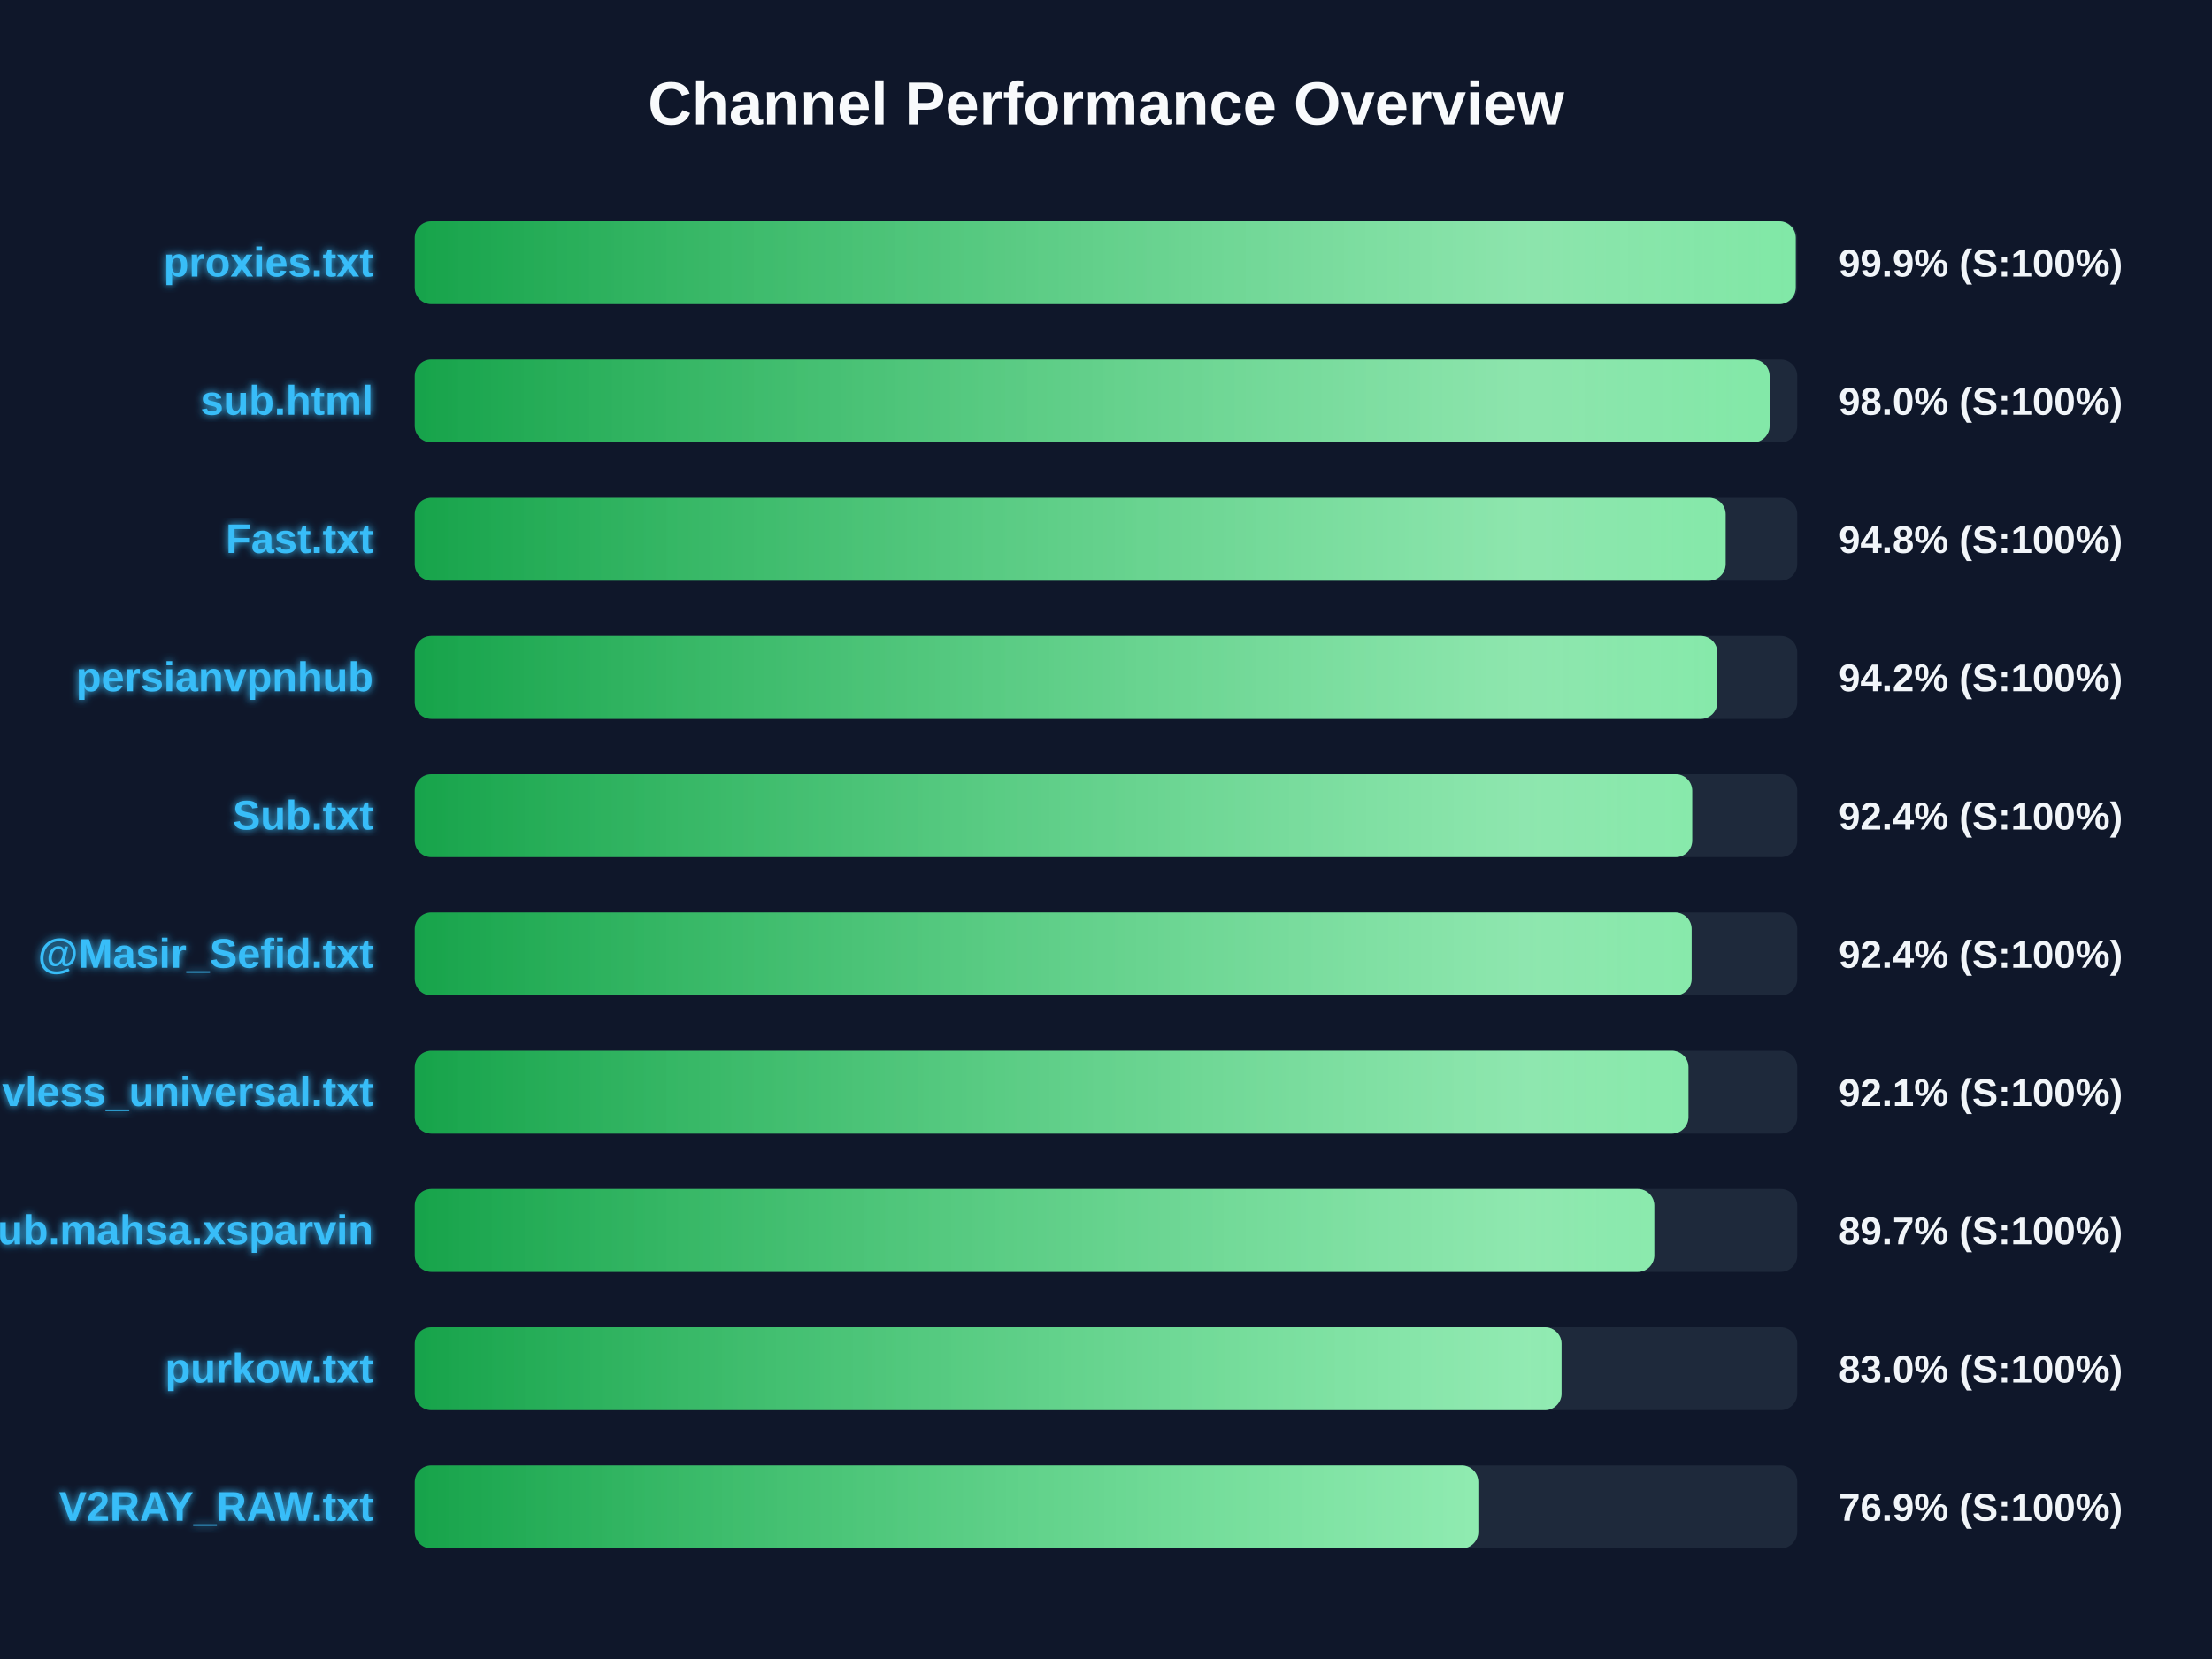
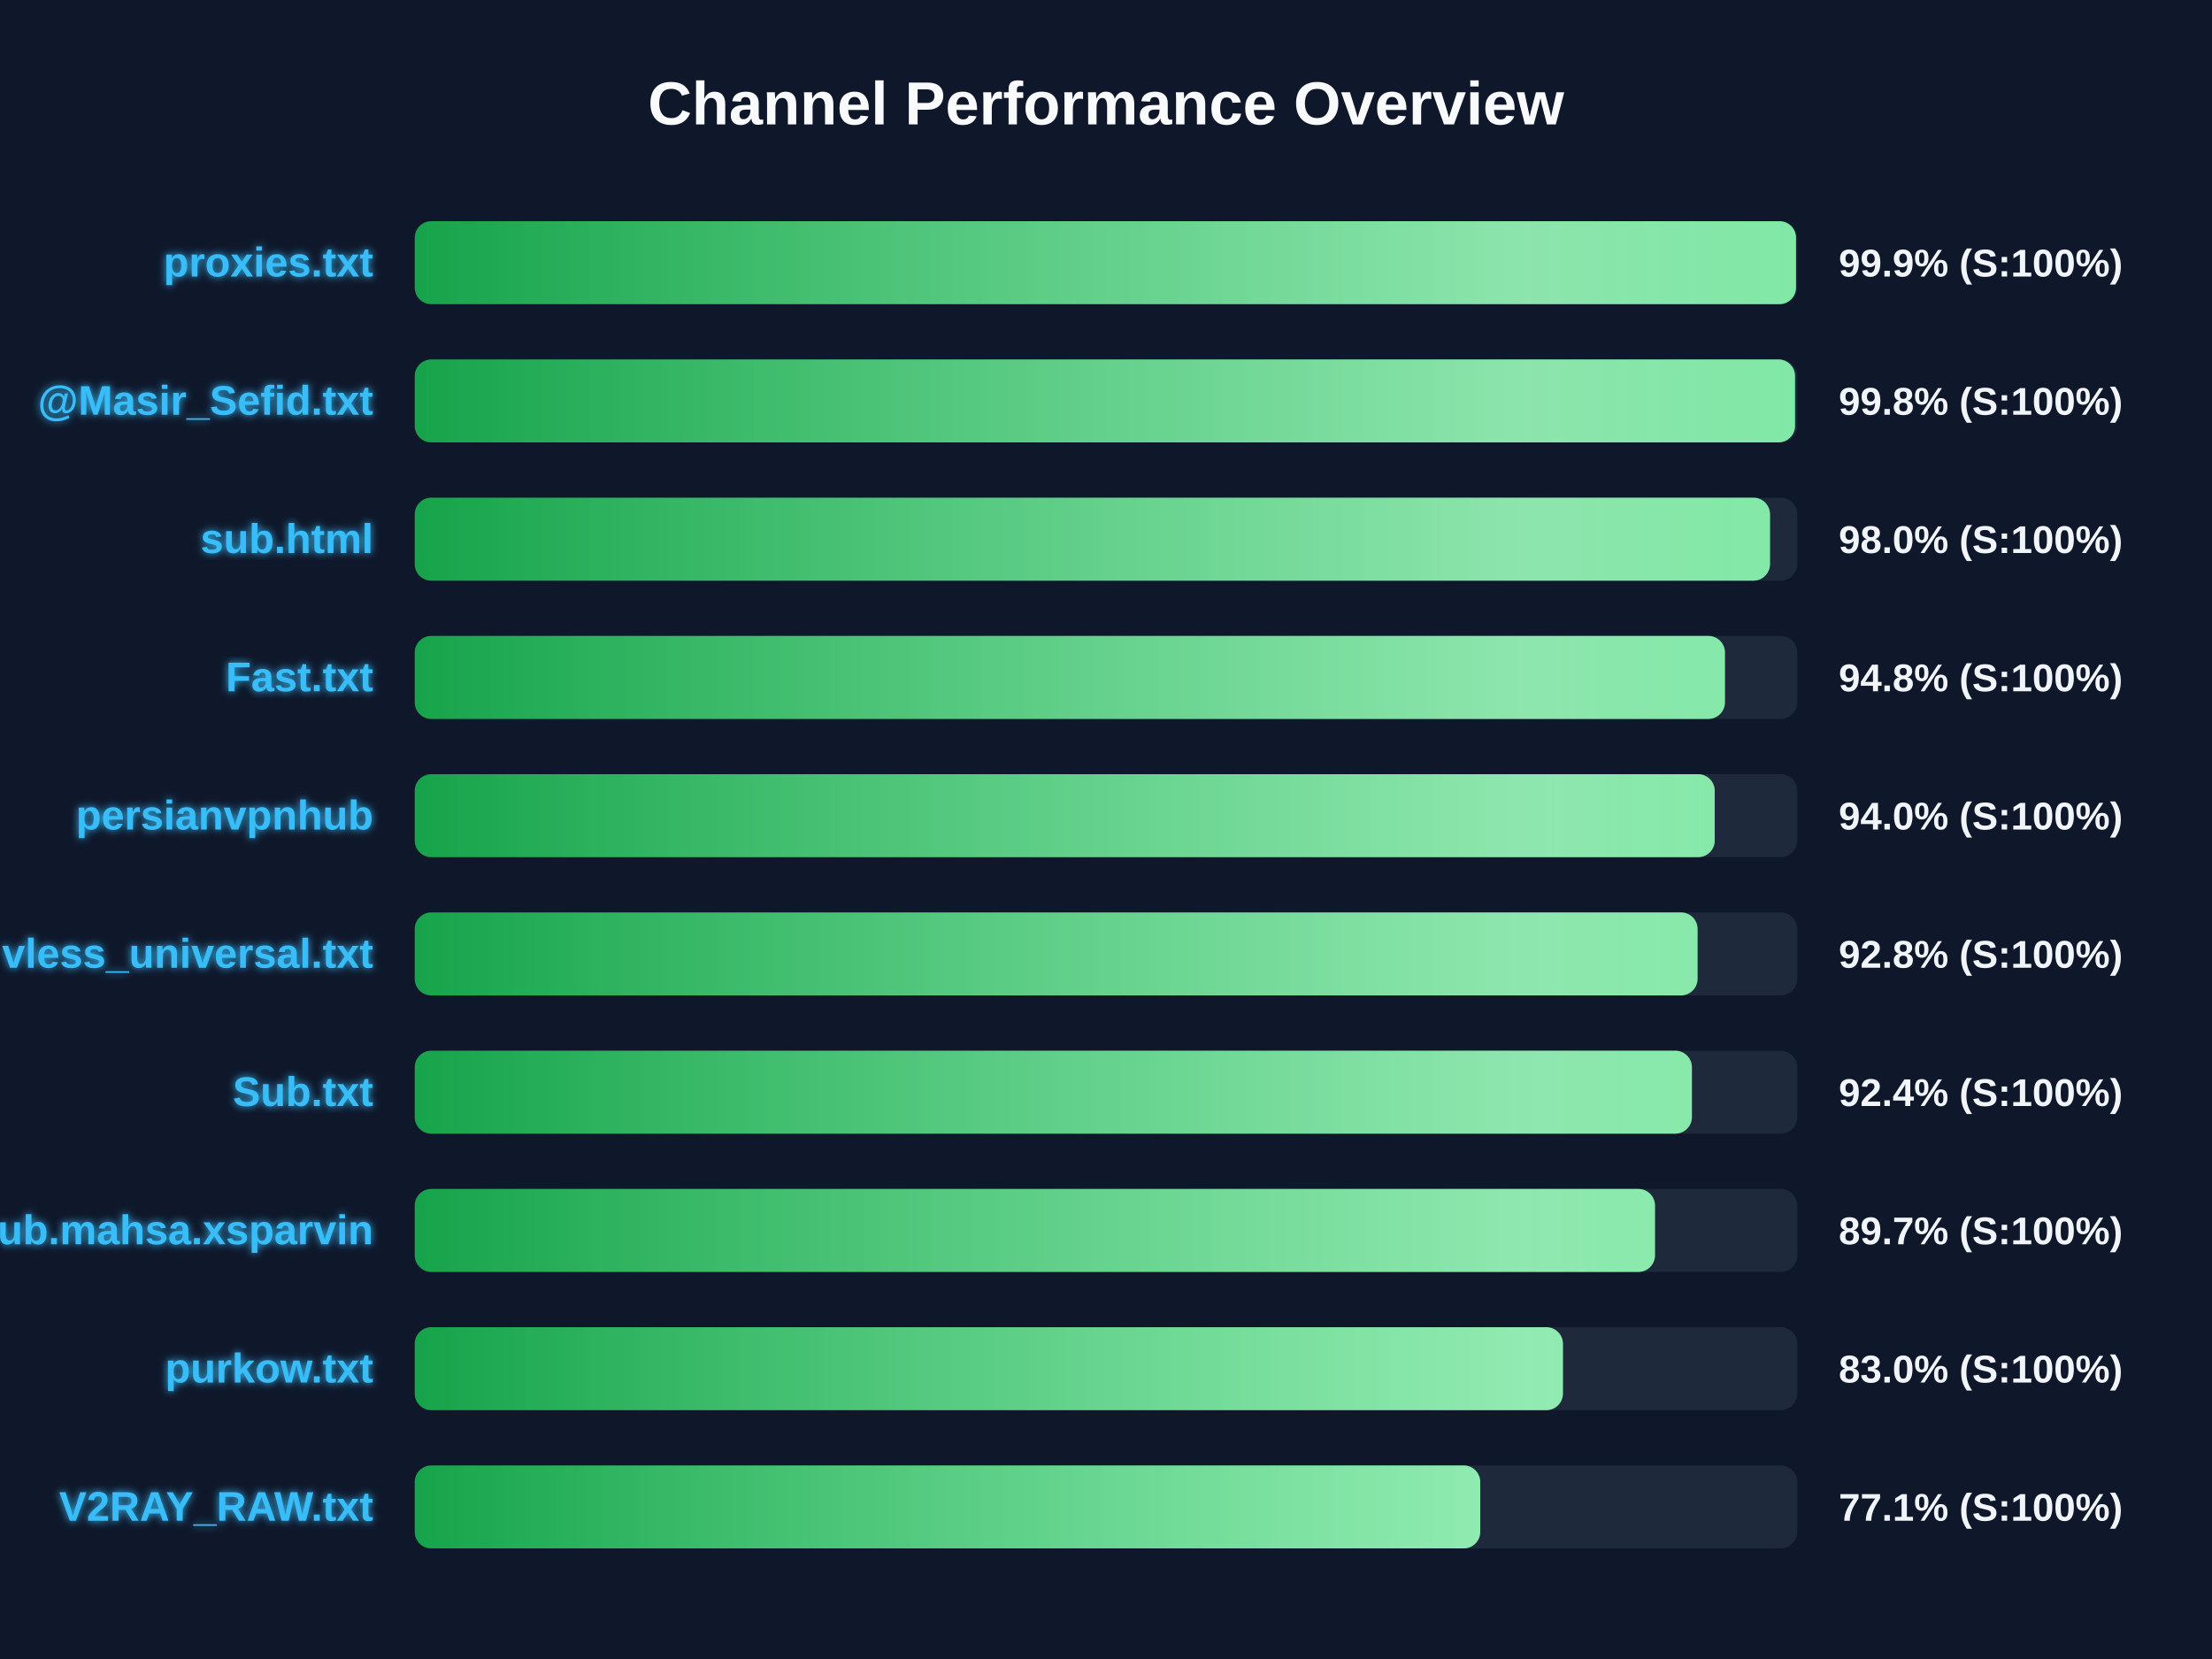
<svg xmlns="http://www.w3.org/2000/svg" width="800" height="600" version="1.1">
  <defs>
    <linearGradient id="grad-green" x1="0%" y1="0%" x2="100%" y2="0%">
      <stop offset="0%" stop-color="#16a34a" />
      <stop offset="100%" stop-color="#4ade80" />
    </linearGradient>
    <linearGradient id="grad-yellow" x1="0%" y1="0%" x2="100%" y2="0%">
      <stop offset="0%" stop-color="#ca8a04" />
      <stop offset="100%" stop-color="#fde047" />
    </linearGradient>
    <linearGradient id="grad-red" x1="0%" y1="0%" x2="100%" y2="0%">
      <stop offset="0%" stop-color="#dc2626" />
      <stop offset="100%" stop-color="#f87171" />
    </linearGradient>
    <linearGradient id="shimmer" x1="0%" y1="0%" x2="100%" y2="0%">
      <stop offset="0%" stop-color="rgba(255,255,255,0)" />
      <stop offset="50%" stop-color="rgba(255,255,255,0.4)" />
      <stop offset="100%" stop-color="rgba(255,255,255,0)" />
    </linearGradient>
    <filter id="glow" x="-20%" y="-20%" width="140%" height="140%">
      <feGaussianBlur stdDeviation="1.5" result="blur" />
      <feComposite in="SourceGraphic" in2="blur" operator="over" />
    </filter>
  </defs>
  <style>
        .bg-rect { fill: #0f172a; }
        .title { font: bold 22px 'Segoe UI', Arial, sans-serif; fill: #f8fafc; }
        .row { font: bold 15px 'Segoe UI', Arial, sans-serif; fill: #38bdf8; filter: url(#glow); }
        .score { font: bold 14px 'Segoe UI', Arial, sans-serif; fill: #f1f5f9; }
        @keyframes shimmer-anim {
            0% { transform: translateX(-100%); }
            100% { transform: translateX(200%); }
        }
        .shimmer-rect {
            animation: shimmer-anim 2.5s infinite linear;
        }
    </style>
  <rect width="100%" height="100%" class="bg-rect" />
  <text x="400" y="45" text-anchor="middle" class="title">Channel Performance Overview</text>
  <rect x="150" y="80" width="500" height="30" fill="#1e293b" rx="6" />
  <clipPath id="clip-0">
-     <rect x="150" y="80" width="499.45" height="30" rx="6" />
+     <rect x="150" y="80" width="499.55" height="30" rx="6" />
  </clipPath>
-   <rect x="150" y="80" width="499.45" height="30" fill="url(#grad-green)" rx="6" />
+   <rect x="150" y="80" width="499.55" height="30" fill="url(#grad-green)" rx="6" />
  <g clip-path="url(#clip-0)">
    <rect x="150" y="80" width="100%" height="30" fill="url(#shimmer)" class="shimmer-rect" />
  </g>
  <text x="135" y="100" text-anchor="end" class="row">proxies.txt</text>
  <text x="665" y="100" text-anchor="start" class="score">99.9% (S:100%)</text>
  <rect x="150" y="130" width="500" height="30" fill="#1e293b" rx="6" />
  <clipPath id="clip-1">
-     <rect x="150" y="130" width="490.0" height="30" rx="6" />
+     <rect x="150" y="130" width="499.2" height="30" rx="6" />
  </clipPath>
-   <rect x="150" y="130" width="490.0" height="30" fill="url(#grad-green)" rx="6" />
+   <rect x="150" y="130" width="499.2" height="30" fill="url(#grad-green)" rx="6" />
  <g clip-path="url(#clip-1)">
    <rect x="150" y="130" width="100%" height="30" fill="url(#shimmer)" class="shimmer-rect" />
  </g>
-   <text x="135" y="150" text-anchor="end" class="row">sub.html</text>
-   <text x="665" y="150" text-anchor="start" class="score">98.0% (S:100%)</text>
+   <text x="135" y="150" text-anchor="end" class="row">@Masir_Sefid.txt</text>
+   <text x="665" y="150" text-anchor="start" class="score">99.8% (S:100%)</text>
  <rect x="150" y="180" width="500" height="30" fill="#1e293b" rx="6" />
  <clipPath id="clip-2">
-     <rect x="150" y="180" width="474.1" height="30" rx="6" />
+     <rect x="150" y="180" width="490.15" height="30" rx="6" />
  </clipPath>
-   <rect x="150" y="180" width="474.1" height="30" fill="url(#grad-green)" rx="6" />
+   <rect x="150" y="180" width="490.15" height="30" fill="url(#grad-green)" rx="6" />
  <g clip-path="url(#clip-2)">
    <rect x="150" y="180" width="100%" height="30" fill="url(#shimmer)" class="shimmer-rect" />
  </g>
-   <text x="135" y="200" text-anchor="end" class="row">Fast.txt</text>
-   <text x="665" y="200" text-anchor="start" class="score">94.8% (S:100%)</text>
+   <text x="135" y="200" text-anchor="end" class="row">sub.html</text>
+   <text x="665" y="200" text-anchor="start" class="score">98.0% (S:100%)</text>
  <rect x="150" y="230" width="500" height="30" fill="#1e293b" rx="6" />
  <clipPath id="clip-3">
-     <rect x="150" y="230" width="471.1" height="30" rx="6" />
+     <rect x="150" y="230" width="473.85" height="30" rx="6" />
  </clipPath>
-   <rect x="150" y="230" width="471.1" height="30" fill="url(#grad-green)" rx="6" />
+   <rect x="150" y="230" width="473.85" height="30" fill="url(#grad-green)" rx="6" />
  <g clip-path="url(#clip-3)">
    <rect x="150" y="230" width="100%" height="30" fill="url(#shimmer)" class="shimmer-rect" />
  </g>
-   <text x="135" y="250" text-anchor="end" class="row">persianvpnhub</text>
-   <text x="665" y="250" text-anchor="start" class="score">94.2% (S:100%)</text>
+   <text x="135" y="250" text-anchor="end" class="row">Fast.txt</text>
+   <text x="665" y="250" text-anchor="start" class="score">94.8% (S:100%)</text>
  <rect x="150" y="280" width="500" height="30" fill="#1e293b" rx="6" />
  <clipPath id="clip-4">
-     <rect x="150" y="280" width="462.0" height="30" rx="6" />
+     <rect x="150" y="280" width="470.15" height="30" rx="6" />
  </clipPath>
-   <rect x="150" y="280" width="462.0" height="30" fill="url(#grad-green)" rx="6" />
+   <rect x="150" y="280" width="470.15" height="30" fill="url(#grad-green)" rx="6" />
  <g clip-path="url(#clip-4)">
    <rect x="150" y="280" width="100%" height="30" fill="url(#shimmer)" class="shimmer-rect" />
  </g>
-   <text x="135" y="300" text-anchor="end" class="row">Sub.txt</text>
-   <text x="665" y="300" text-anchor="start" class="score">92.4% (S:100%)</text>
+   <text x="135" y="300" text-anchor="end" class="row">persianvpnhub</text>
+   <text x="665" y="300" text-anchor="start" class="score">94.0% (S:100%)</text>
  <rect x="150" y="330" width="500" height="30" fill="#1e293b" rx="6" />
  <clipPath id="clip-5">
-     <rect x="150" y="330" width="461.8" height="30" rx="6" />
+     <rect x="150" y="330" width="463.95" height="30" rx="6" />
  </clipPath>
-   <rect x="150" y="330" width="461.8" height="30" fill="url(#grad-green)" rx="6" />
+   <rect x="150" y="330" width="463.95" height="30" fill="url(#grad-green)" rx="6" />
  <g clip-path="url(#clip-5)">
    <rect x="150" y="330" width="100%" height="30" fill="url(#shimmer)" class="shimmer-rect" />
  </g>
-   <text x="135" y="350" text-anchor="end" class="row">@Masir_Sefid.txt</text>
-   <text x="665" y="350" text-anchor="start" class="score">92.4% (S:100%)</text>
+   <text x="135" y="350" text-anchor="end" class="row">vless_universal.txt</text>
+   <text x="665" y="350" text-anchor="start" class="score">92.8% (S:100%)</text>
  <rect x="150" y="380" width="500" height="30" fill="#1e293b" rx="6" />
  <clipPath id="clip-6">
-     <rect x="150" y="380" width="460.65" height="30" rx="6" />
+     <rect x="150" y="380" width="461.9" height="30" rx="6" />
  </clipPath>
-   <rect x="150" y="380" width="460.65" height="30" fill="url(#grad-green)" rx="6" />
+   <rect x="150" y="380" width="461.9" height="30" fill="url(#grad-green)" rx="6" />
  <g clip-path="url(#clip-6)">
    <rect x="150" y="380" width="100%" height="30" fill="url(#shimmer)" class="shimmer-rect" />
  </g>
-   <text x="135" y="400" text-anchor="end" class="row">vless_universal.txt</text>
-   <text x="665" y="400" text-anchor="start" class="score">92.1% (S:100%)</text>
+   <text x="135" y="400" text-anchor="end" class="row">Sub.txt</text>
+   <text x="665" y="400" text-anchor="start" class="score">92.4% (S:100%)</text>
  <rect x="150" y="430" width="500" height="30" fill="#1e293b" rx="6" />
  <clipPath id="clip-7">
-     <rect x="150" y="430" width="448.3" height="30" rx="6" />
+     <rect x="150" y="430" width="448.55" height="30" rx="6" />
  </clipPath>
-   <rect x="150" y="430" width="448.3" height="30" fill="url(#grad-green)" rx="6" />
+   <rect x="150" y="430" width="448.55" height="30" fill="url(#grad-green)" rx="6" />
  <g clip-path="url(#clip-7)">
    <rect x="150" y="430" width="100%" height="30" fill="url(#shimmer)" class="shimmer-rect" />
  </g>
  <text x="135" y="450" text-anchor="end" class="row">Sub.mahsa.xsparvin</text>
  <text x="665" y="450" text-anchor="start" class="score">89.7% (S:100%)</text>
  <rect x="150" y="480" width="500" height="30" fill="#1e293b" rx="6" />
  <clipPath id="clip-8">
-     <rect x="150" y="480" width="414.75" height="30" rx="6" />
+     <rect x="150" y="480" width="415.25" height="30" rx="6" />
  </clipPath>
-   <rect x="150" y="480" width="414.75" height="30" fill="url(#grad-green)" rx="6" />
+   <rect x="150" y="480" width="415.25" height="30" fill="url(#grad-green)" rx="6" />
  <g clip-path="url(#clip-8)">
    <rect x="150" y="480" width="100%" height="30" fill="url(#shimmer)" class="shimmer-rect" />
  </g>
  <text x="135" y="500" text-anchor="end" class="row">purkow.txt</text>
  <text x="665" y="500" text-anchor="start" class="score">83.0% (S:100%)</text>
  <rect x="150" y="530" width="500" height="30" fill="#1e293b" rx="6" />
  <clipPath id="clip-9">
-     <rect x="150" y="530" width="384.65" height="30" rx="6" />
+     <rect x="150" y="530" width="385.35" height="30" rx="6" />
  </clipPath>
-   <rect x="150" y="530" width="384.65" height="30" fill="url(#grad-green)" rx="6" />
+   <rect x="150" y="530" width="385.35" height="30" fill="url(#grad-green)" rx="6" />
  <g clip-path="url(#clip-9)">
    <rect x="150" y="530" width="100%" height="30" fill="url(#shimmer)" class="shimmer-rect" />
  </g>
  <text x="135" y="550" text-anchor="end" class="row">V2RAY_RAW.txt</text>
-   <text x="665" y="550" text-anchor="start" class="score">76.9% (S:100%)</text>
+   <text x="665" y="550" text-anchor="start" class="score">77.1% (S:100%)</text>
</svg>
